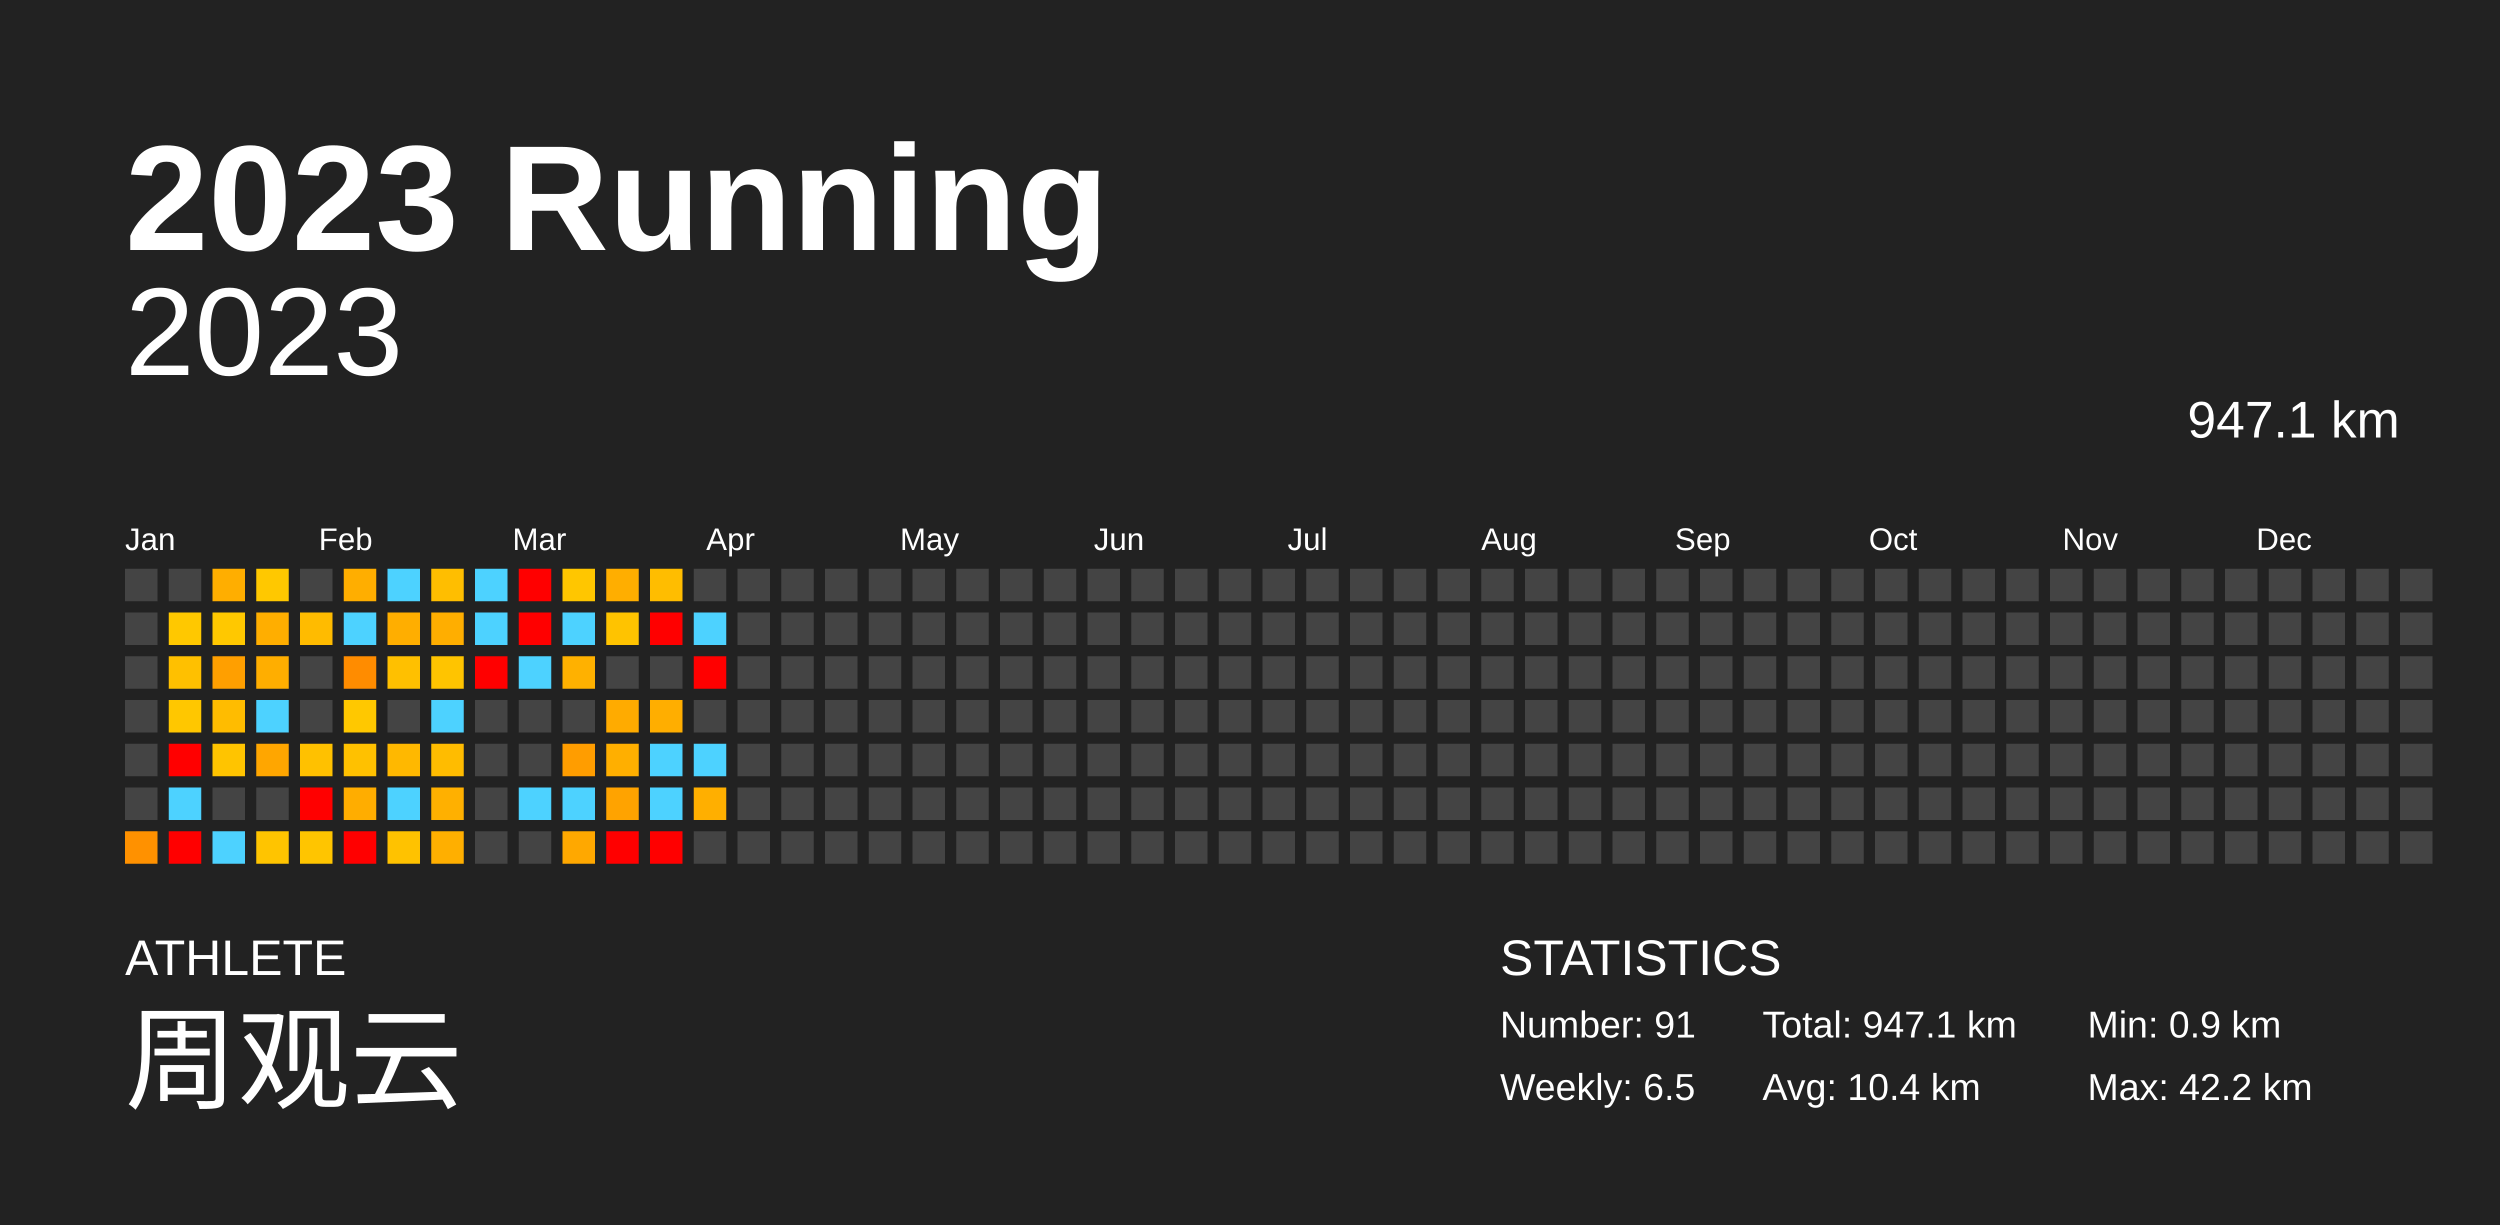
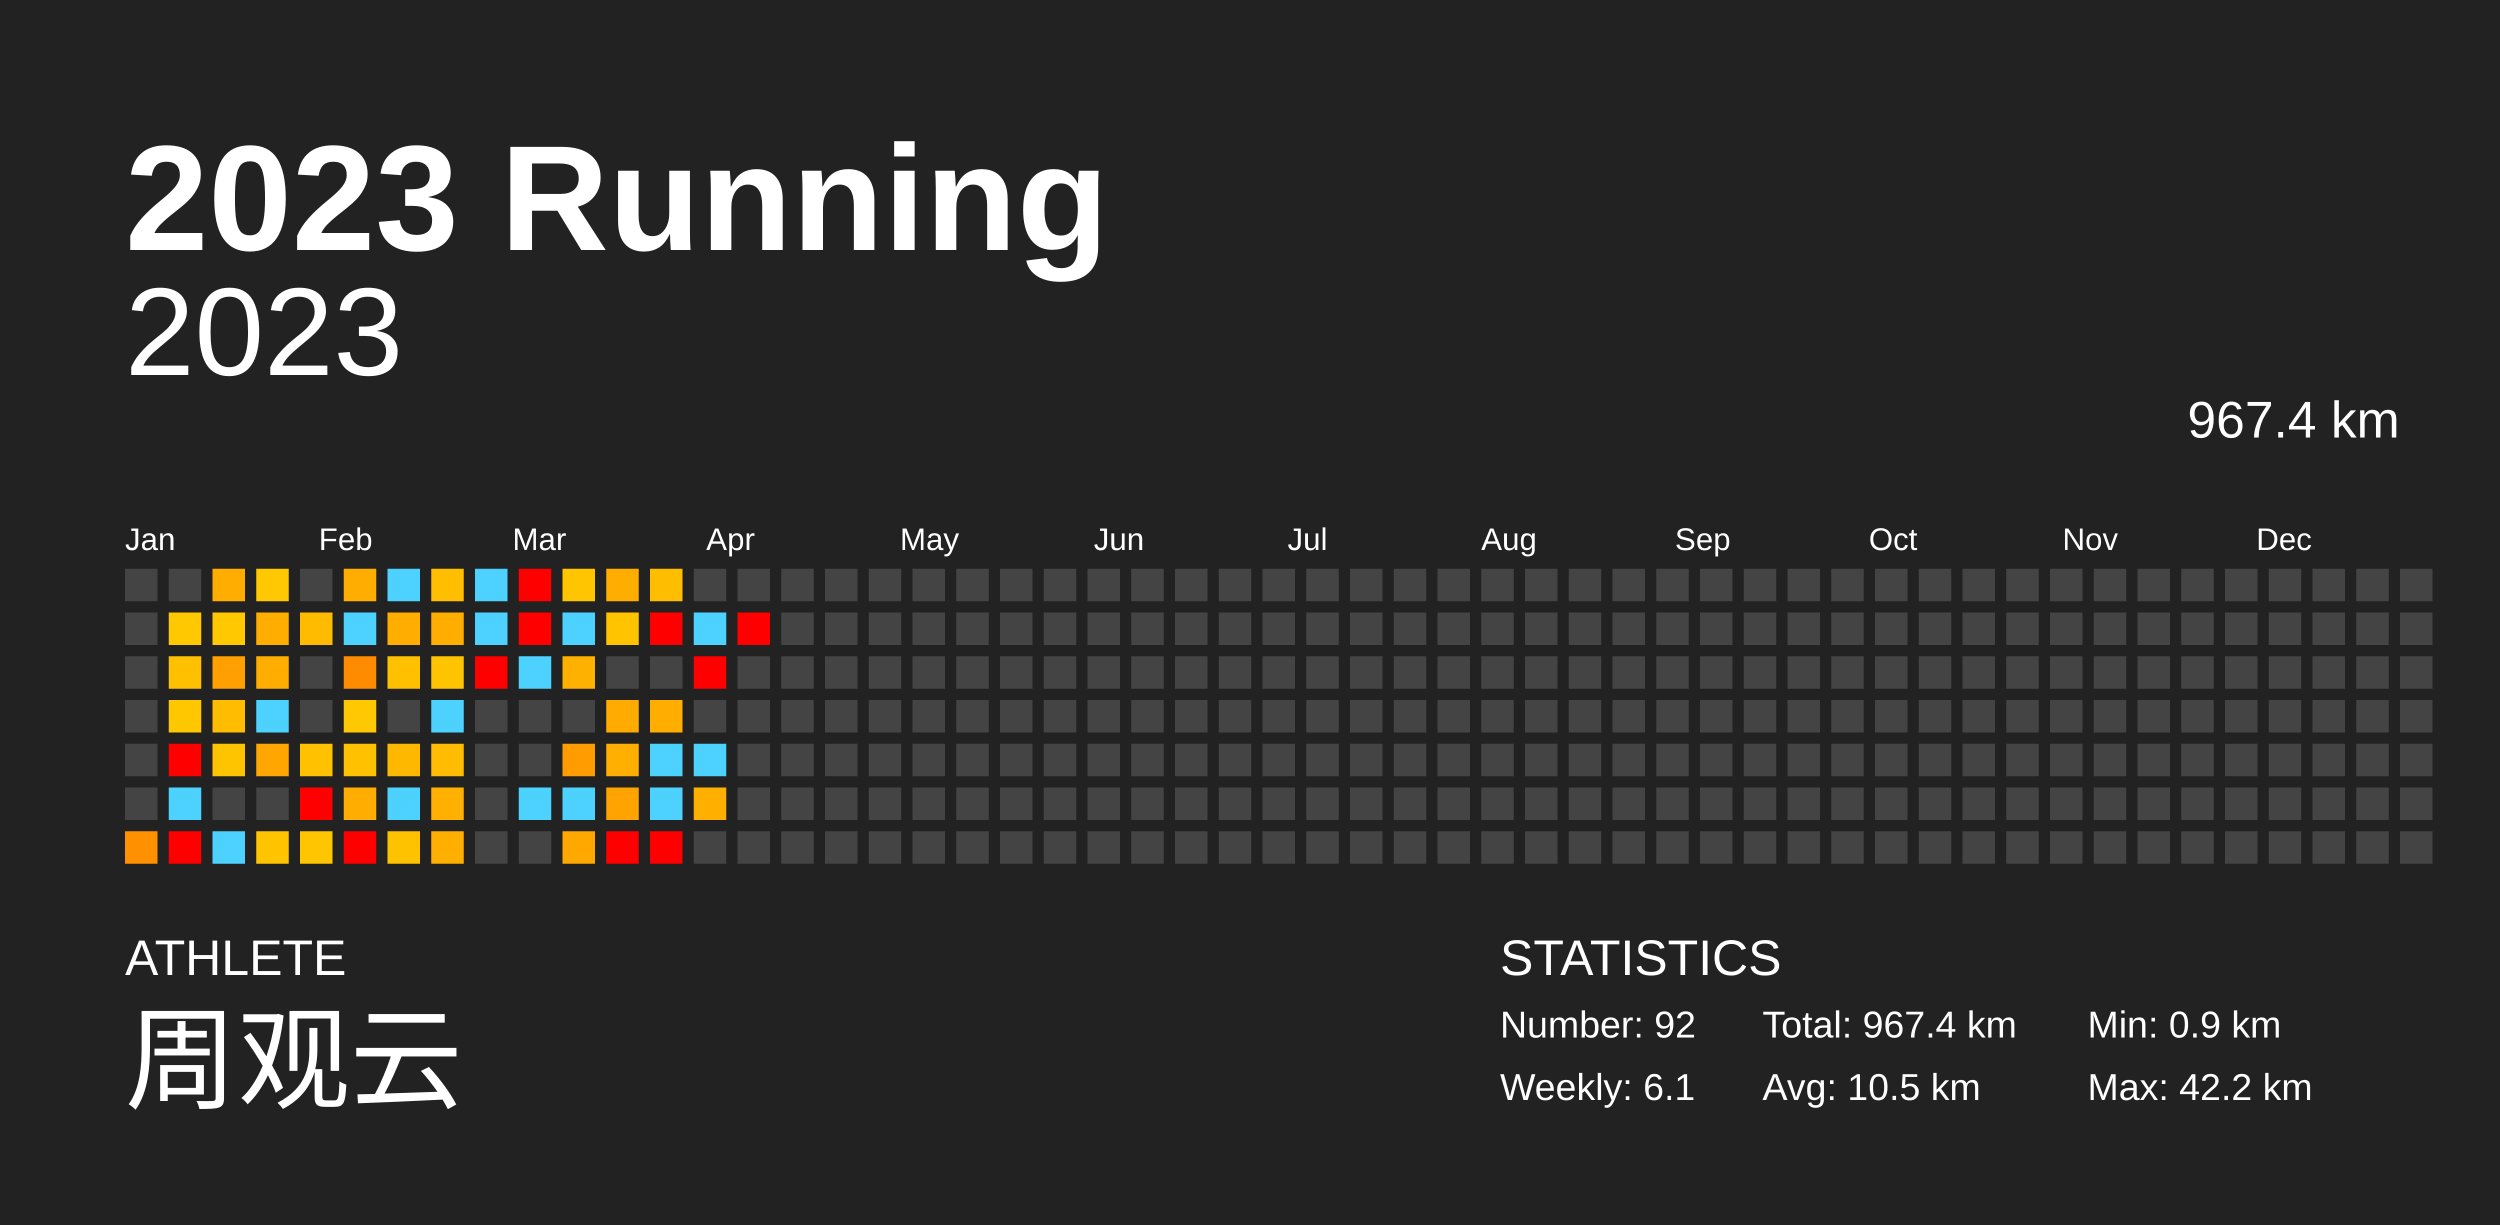
<svg xmlns="http://www.w3.org/2000/svg" baseProfile="full" height="98mm" version="1.1" viewBox="0,0,200,98" width="200mm">
  <defs />
  <rect fill="#222222" height="98" width="200" x="0" y="0" />
  <text fill="#FFFFFF" style="font-size:12px; font-family:Arial; font-weight:bold;" x="10" y="20">2023 Running</text>
  <text fill="#FFFFFF" style="font-size:4px; font-family:Arial" x="10" y="78">ATHLETE</text>
  <text fill="#FFFFFF" style="font-size:9px; font-family:Arial" x="10" y="88">周观云</text>
  <text fill="#FFFFFF" style="font-size:4px; font-family:Arial" x="120" y="78">STATISTICS</text>
-   <text fill="#FFFFFF" style="font-size:3px; font-family:Arial" x="120" y="83">Number: 91</text>
-   <text fill="#FFFFFF" style="font-size:3px; font-family:Arial" x="120" y="88">Weekly: 6.5</text>
-   <text fill="#FFFFFF" style="font-size:3px; font-family:Arial" x="141" y="83">Total: 947.1 km</text>
-   <text fill="#FFFFFF" style="font-size:3px; font-family:Arial" x="141" y="88">Avg: 10.4 km</text>
+   <text fill="#FFFFFF" style="font-size:3px; font-family:Arial" x="120" y="83">Number: 92</text>
+   <text fill="#FFFFFF" style="font-size:3px; font-family:Arial" x="120" y="88">Weekly: 6.1</text>
+   <text fill="#FFFFFF" style="font-size:3px; font-family:Arial" x="141" y="83">Total: 967.4 km</text>
+   <text fill="#FFFFFF" style="font-size:3px; font-family:Arial" x="141" y="88">Avg: 10.5 km</text>
  <text fill="#FFFFFF" style="font-size:3px; font-family:Arial" x="167" y="83">Min: 0.9 km</text>
  <text fill="#FFFFFF" style="font-size:3px; font-family:Arial" x="167" y="88">Max: 42.2 km</text>
  <text alignment-baseline="hanging" fill="#FFFFFF" style="font-size:10.0px; font-family:Arial;" x="10" y="30">2023</text>
-   <text alignment-baseline="hanging" fill="#FFFFFF" style="font-size:4.125px; font-family:Arial;" x="175" y="35">947.1 km</text>
+   <text alignment-baseline="hanging" fill="#FFFFFF" style="font-size:4.125px; font-family:Arial;" x="175" y="35">967.4 km</text>
  <text fill="#FFFFFF" style="font-size:2.5px; font-family:Arial" x="10.0" y="44">Jan</text>
  <text fill="#FFFFFF" style="font-size:2.5px; font-family:Arial" x="25.5" y="44">Feb</text>
  <text fill="#FFFFFF" style="font-size:2.5px; font-family:Arial" x="41.0" y="44">Mar</text>
  <text fill="#FFFFFF" style="font-size:2.5px; font-family:Arial" x="56.5" y="44">Apr</text>
  <text fill="#FFFFFF" style="font-size:2.5px; font-family:Arial" x="72.0" y="44">May</text>
  <text fill="#FFFFFF" style="font-size:2.5px; font-family:Arial" x="87.5" y="44">Jun</text>
  <text fill="#FFFFFF" style="font-size:2.5px; font-family:Arial" x="103.0" y="44">Jul</text>
  <text fill="#FFFFFF" style="font-size:2.5px; font-family:Arial" x="118.5" y="44">Aug</text>
  <text fill="#FFFFFF" style="font-size:2.5px; font-family:Arial" x="134.0" y="44">Sep</text>
  <text fill="#FFFFFF" style="font-size:2.5px; font-family:Arial" x="149.5" y="44">Oct</text>
  <text fill="#FFFFFF" style="font-size:2.5px; font-family:Arial" x="165.0" y="44">Nov</text>
  <text fill="#FFFFFF" style="font-size:2.5px; font-family:Arial" x="180.5" y="44">Dec</text>
  <rect fill="#444444" height="2.6" width="2.6" x="10.0" y="45.5" />
  <rect fill="#444444" height="2.6" width="2.6" x="10.0" y="49.0" />
  <rect fill="#444444" height="2.6" width="2.6" x="10.0" y="52.5" />
  <rect fill="#444444" height="2.6" width="2.6" x="10.0" y="56.0" />
  <rect fill="#444444" height="2.6" width="2.6" x="10.0" y="59.5" />
  <rect fill="#444444" height="2.6" width="2.6" x="10.0" y="63.0" />
  <rect fill="#ff9100" height="2.6" width="2.6" x="10.0" y="66.5" />
  <rect fill="#444444" height="2.6" width="2.6" x="13.5" y="45.5" />
  <rect fill="#ffc800" height="2.6" width="2.6" x="13.5" y="49.0" />
  <rect fill="#ffc000" height="2.6" width="2.6" x="13.5" y="52.5" />
  <rect fill="#ffc700" height="2.6" width="2.6" x="13.5" y="56.0" />
  <rect fill="red" height="2.6" width="2.6" x="13.5" y="59.5" />
  <rect fill="#4dd2ff" height="2.6" width="2.6" x="13.5" y="63.0" />
  <rect fill="red" height="2.6" width="2.6" x="13.5" y="66.5" />
  <rect fill="#ffae00" height="2.6" width="2.6" x="17.0" y="45.5" />
  <rect fill="#ffc800" height="2.6" width="2.6" x="17.0" y="49.0" />
  <rect fill="#ff9f00" height="2.6" width="2.6" x="17.0" y="52.5" />
  <rect fill="#ffbc00" height="2.6" width="2.6" x="17.0" y="56.0" />
  <rect fill="#ffc400" height="2.6" width="2.6" x="17.0" y="59.5" />
  <rect fill="#444444" height="2.6" width="2.6" x="17.0" y="63.0" />
  <rect fill="#4dd2ff" height="2.6" width="2.6" x="17.0" y="66.5" />
  <rect fill="#ffc800" height="2.6" width="2.6" x="20.5" y="45.5" />
  <rect fill="#ffae00" height="2.6" width="2.6" x="20.5" y="49.0" />
  <rect fill="#ffae00" height="2.6" width="2.6" x="20.5" y="52.5" />
  <rect fill="#4dd2ff" height="2.6" width="2.6" x="20.5" y="56.0" />
  <rect fill="#ffa600" height="2.6" width="2.6" x="20.5" y="59.5" />
  <rect fill="#444444" height="2.6" width="2.6" x="20.5" y="63.0" />
  <rect fill="#ffc400" height="2.6" width="2.6" x="20.5" y="66.5" />
  <rect fill="#444444" height="2.6" width="2.6" x="24.0" y="45.5" />
  <rect fill="#ffbb00" height="2.6" width="2.6" x="24.0" y="49.0" />
  <rect fill="#444444" height="2.6" width="2.6" x="24.0" y="52.5" />
  <rect fill="#444444" height="2.6" width="2.6" x="24.0" y="56.0" />
  <rect fill="#ffc100" height="2.6" width="2.6" x="24.0" y="59.5" />
  <rect fill="red" height="2.6" width="2.6" x="24.0" y="63.0" />
  <rect fill="#ffc500" height="2.6" width="2.6" x="24.0" y="66.5" />
  <rect fill="#ffae00" height="2.6" width="2.6" x="27.5" y="45.5" />
  <rect fill="#4dd2ff" height="2.6" width="2.6" x="27.5" y="49.0" />
  <rect fill="#ff8c00" height="2.6" width="2.6" x="27.5" y="52.5" />
  <rect fill="#ffc800" height="2.6" width="2.6" x="27.5" y="56.0" />
  <rect fill="#ffc100" height="2.6" width="2.6" x="27.5" y="59.5" />
  <rect fill="#ffad00" height="2.6" width="2.6" x="27.5" y="63.0" />
  <rect fill="red" height="2.6" width="2.6" x="27.5" y="66.5" />
  <rect fill="#4dd2ff" height="2.6" width="2.6" x="31.0" y="45.5" />
  <rect fill="#ffae00" height="2.6" width="2.6" x="31.0" y="49.0" />
  <rect fill="#ffc000" height="2.6" width="2.6" x="31.0" y="52.5" />
  <rect fill="#444444" height="2.6" width="2.6" x="31.0" y="56.0" />
  <rect fill="#ffb800" height="2.6" width="2.6" x="31.0" y="59.5" />
  <rect fill="#4dd2ff" height="2.6" width="2.6" x="31.0" y="63.0" />
  <rect fill="#ffc200" height="2.6" width="2.6" x="31.0" y="66.5" />
  <rect fill="#ffbe00" height="2.6" width="2.6" x="34.5" y="45.5" />
  <rect fill="#ffae00" height="2.6" width="2.6" x="34.5" y="49.0" />
  <rect fill="#ffc400" height="2.6" width="2.6" x="34.5" y="52.5" />
  <rect fill="#4dd2ff" height="2.6" width="2.6" x="34.5" y="56.0" />
  <rect fill="#ffbc00" height="2.6" width="2.6" x="34.5" y="59.5" />
  <rect fill="#ffb000" height="2.6" width="2.6" x="34.5" y="63.0" />
  <rect fill="#ffaf00" height="2.6" width="2.6" x="34.5" y="66.5" />
  <rect fill="#4dd2ff" height="2.6" width="2.6" x="38.0" y="45.5" />
  <rect fill="#4dd2ff" height="2.6" width="2.6" x="38.0" y="49.0" />
  <rect fill="red" height="2.6" width="2.6" x="38.0" y="52.5" />
  <rect fill="#444444" height="2.6" width="2.6" x="38.0" y="56.0" />
  <rect fill="#444444" height="2.6" width="2.6" x="38.0" y="59.5" />
  <rect fill="#444444" height="2.6" width="2.6" x="38.0" y="63.0" />
  <rect fill="#444444" height="2.6" width="2.6" x="38.0" y="66.5" />
  <rect fill="red" height="2.6" width="2.6" x="41.5" y="45.5" />
  <rect fill="red" height="2.6" width="2.6" x="41.5" y="49.0" />
  <rect fill="#4dd2ff" height="2.6" width="2.6" x="41.5" y="52.5" />
  <rect fill="#444444" height="2.6" width="2.6" x="41.5" y="56.0" />
  <rect fill="#444444" height="2.6" width="2.6" x="41.5" y="59.5" />
  <rect fill="#4dd2ff" height="2.6" width="2.6" x="41.5" y="63.0" />
  <rect fill="#444444" height="2.6" width="2.6" x="41.5" y="66.5" />
  <rect fill="#ffc600" height="2.6" width="2.6" x="45.0" y="45.5" />
  <rect fill="#4dd2ff" height="2.6" width="2.6" x="45.0" y="49.0" />
  <rect fill="#ffb100" height="2.6" width="2.6" x="45.0" y="52.5" />
  <rect fill="#444444" height="2.6" width="2.6" x="45.0" y="56.0" />
  <rect fill="#ff9d00" height="2.6" width="2.6" x="45.0" y="59.5" />
  <rect fill="#4dd2ff" height="2.6" width="2.6" x="45.0" y="63.0" />
  <rect fill="#ffa800" height="2.6" width="2.6" x="45.0" y="66.5" />
  <rect fill="#ffae00" height="2.6" width="2.6" x="48.5" y="45.5" />
  <rect fill="#ffc300" height="2.6" width="2.6" x="48.5" y="49.0" />
  <rect fill="#444444" height="2.6" width="2.6" x="48.5" y="52.5" />
  <rect fill="#ffab00" height="2.6" width="2.6" x="48.5" y="56.0" />
  <rect fill="#ffaf00" height="2.6" width="2.6" x="48.5" y="59.5" />
  <rect fill="#ffa300" height="2.6" width="2.6" x="48.5" y="63.0" />
  <rect fill="red" height="2.6" width="2.6" x="48.5" y="66.5" />
  <rect fill="#ffbd00" height="2.6" width="2.6" x="52.0" y="45.5" />
  <rect fill="red" height="2.6" width="2.6" x="52.0" y="49.0" />
  <rect fill="#444444" height="2.6" width="2.6" x="52.0" y="52.5" />
  <rect fill="#ffae00" height="2.6" width="2.6" x="52.0" y="56.0" />
  <rect fill="#4dd2ff" height="2.6" width="2.6" x="52.0" y="59.5" />
  <rect fill="#4dd2ff" height="2.6" width="2.6" x="52.0" y="63.0" />
  <rect fill="red" height="2.6" width="2.6" x="52.0" y="66.5" />
  <rect fill="#444444" height="2.6" width="2.6" x="55.5" y="45.5" />
  <rect fill="#4dd2ff" height="2.6" width="2.6" x="55.5" y="49.0" />
  <rect fill="red" height="2.6" width="2.6" x="55.5" y="52.5" />
  <rect fill="#444444" height="2.6" width="2.6" x="55.5" y="56.0" />
  <rect fill="#4dd2ff" height="2.6" width="2.6" x="55.5" y="59.5" />
  <rect fill="#ffaf00" height="2.6" width="2.6" x="55.5" y="63.0" />
  <rect fill="#444444" height="2.6" width="2.6" x="55.5" y="66.5" />
  <rect fill="#444444" height="2.6" width="2.6" x="59.0" y="45.5" />
-   <rect fill="#444444" height="2.6" width="2.6" x="59.0" y="49.0" />
+   <rect fill="red" height="2.6" width="2.6" x="59.0" y="49.0" />
  <rect fill="#444444" height="2.6" width="2.6" x="59.0" y="52.5" />
  <rect fill="#444444" height="2.6" width="2.6" x="59.0" y="56.0" />
  <rect fill="#444444" height="2.6" width="2.6" x="59.0" y="59.5" />
  <rect fill="#444444" height="2.6" width="2.6" x="59.0" y="63.0" />
  <rect fill="#444444" height="2.6" width="2.6" x="59.0" y="66.5" />
  <rect fill="#444444" height="2.6" width="2.6" x="62.5" y="45.5" />
  <rect fill="#444444" height="2.6" width="2.6" x="62.5" y="49.0" />
  <rect fill="#444444" height="2.6" width="2.6" x="62.5" y="52.5" />
  <rect fill="#444444" height="2.6" width="2.6" x="62.5" y="56.0" />
  <rect fill="#444444" height="2.6" width="2.6" x="62.5" y="59.5" />
  <rect fill="#444444" height="2.6" width="2.6" x="62.5" y="63.0" />
  <rect fill="#444444" height="2.6" width="2.6" x="62.5" y="66.5" />
  <rect fill="#444444" height="2.6" width="2.6" x="66.0" y="45.5" />
  <rect fill="#444444" height="2.6" width="2.6" x="66.0" y="49.0" />
  <rect fill="#444444" height="2.6" width="2.6" x="66.0" y="52.5" />
  <rect fill="#444444" height="2.6" width="2.6" x="66.0" y="56.0" />
  <rect fill="#444444" height="2.6" width="2.6" x="66.0" y="59.5" />
  <rect fill="#444444" height="2.6" width="2.6" x="66.0" y="63.0" />
  <rect fill="#444444" height="2.6" width="2.6" x="66.0" y="66.5" />
  <rect fill="#444444" height="2.6" width="2.6" x="69.5" y="45.5" />
  <rect fill="#444444" height="2.6" width="2.6" x="69.5" y="49.0" />
  <rect fill="#444444" height="2.6" width="2.6" x="69.5" y="52.5" />
  <rect fill="#444444" height="2.6" width="2.6" x="69.5" y="56.0" />
  <rect fill="#444444" height="2.6" width="2.6" x="69.5" y="59.5" />
  <rect fill="#444444" height="2.6" width="2.6" x="69.5" y="63.0" />
  <rect fill="#444444" height="2.6" width="2.6" x="69.5" y="66.5" />
  <rect fill="#444444" height="2.6" width="2.6" x="73.0" y="45.5" />
  <rect fill="#444444" height="2.6" width="2.6" x="73.0" y="49.0" />
  <rect fill="#444444" height="2.6" width="2.6" x="73.0" y="52.5" />
  <rect fill="#444444" height="2.6" width="2.6" x="73.0" y="56.0" />
  <rect fill="#444444" height="2.6" width="2.6" x="73.0" y="59.5" />
  <rect fill="#444444" height="2.6" width="2.6" x="73.0" y="63.0" />
  <rect fill="#444444" height="2.6" width="2.6" x="73.0" y="66.5" />
  <rect fill="#444444" height="2.6" width="2.6" x="76.5" y="45.5" />
  <rect fill="#444444" height="2.6" width="2.6" x="76.5" y="49.0" />
  <rect fill="#444444" height="2.6" width="2.6" x="76.5" y="52.5" />
  <rect fill="#444444" height="2.6" width="2.6" x="76.5" y="56.0" />
  <rect fill="#444444" height="2.6" width="2.6" x="76.5" y="59.5" />
  <rect fill="#444444" height="2.6" width="2.6" x="76.5" y="63.0" />
  <rect fill="#444444" height="2.6" width="2.6" x="76.5" y="66.5" />
  <rect fill="#444444" height="2.6" width="2.6" x="80.0" y="45.5" />
  <rect fill="#444444" height="2.6" width="2.6" x="80.0" y="49.0" />
  <rect fill="#444444" height="2.6" width="2.6" x="80.0" y="52.5" />
  <rect fill="#444444" height="2.6" width="2.6" x="80.0" y="56.0" />
  <rect fill="#444444" height="2.6" width="2.6" x="80.0" y="59.5" />
  <rect fill="#444444" height="2.6" width="2.6" x="80.0" y="63.0" />
  <rect fill="#444444" height="2.6" width="2.6" x="80.0" y="66.5" />
  <rect fill="#444444" height="2.6" width="2.6" x="83.5" y="45.5" />
  <rect fill="#444444" height="2.6" width="2.6" x="83.5" y="49.0" />
  <rect fill="#444444" height="2.6" width="2.6" x="83.5" y="52.5" />
  <rect fill="#444444" height="2.6" width="2.6" x="83.5" y="56.0" />
  <rect fill="#444444" height="2.6" width="2.6" x="83.5" y="59.5" />
  <rect fill="#444444" height="2.6" width="2.6" x="83.5" y="63.0" />
  <rect fill="#444444" height="2.6" width="2.6" x="83.5" y="66.5" />
  <rect fill="#444444" height="2.6" width="2.6" x="87.0" y="45.5" />
  <rect fill="#444444" height="2.6" width="2.6" x="87.0" y="49.0" />
  <rect fill="#444444" height="2.6" width="2.6" x="87.0" y="52.5" />
  <rect fill="#444444" height="2.6" width="2.6" x="87.0" y="56.0" />
  <rect fill="#444444" height="2.6" width="2.6" x="87.0" y="59.5" />
  <rect fill="#444444" height="2.6" width="2.6" x="87.0" y="63.0" />
  <rect fill="#444444" height="2.6" width="2.6" x="87.0" y="66.5" />
  <rect fill="#444444" height="2.6" width="2.6" x="90.5" y="45.5" />
  <rect fill="#444444" height="2.6" width="2.6" x="90.5" y="49.0" />
  <rect fill="#444444" height="2.6" width="2.6" x="90.5" y="52.5" />
  <rect fill="#444444" height="2.6" width="2.6" x="90.5" y="56.0" />
  <rect fill="#444444" height="2.6" width="2.6" x="90.5" y="59.5" />
  <rect fill="#444444" height="2.6" width="2.6" x="90.5" y="63.0" />
  <rect fill="#444444" height="2.6" width="2.6" x="90.5" y="66.5" />
  <rect fill="#444444" height="2.6" width="2.6" x="94.0" y="45.5" />
  <rect fill="#444444" height="2.6" width="2.6" x="94.0" y="49.0" />
  <rect fill="#444444" height="2.6" width="2.6" x="94.0" y="52.5" />
  <rect fill="#444444" height="2.6" width="2.6" x="94.0" y="56.0" />
  <rect fill="#444444" height="2.6" width="2.6" x="94.0" y="59.5" />
  <rect fill="#444444" height="2.6" width="2.6" x="94.0" y="63.0" />
  <rect fill="#444444" height="2.6" width="2.6" x="94.0" y="66.5" />
  <rect fill="#444444" height="2.6" width="2.6" x="97.5" y="45.5" />
  <rect fill="#444444" height="2.6" width="2.6" x="97.5" y="49.0" />
  <rect fill="#444444" height="2.6" width="2.6" x="97.5" y="52.5" />
  <rect fill="#444444" height="2.6" width="2.6" x="97.5" y="56.0" />
  <rect fill="#444444" height="2.6" width="2.6" x="97.5" y="59.5" />
  <rect fill="#444444" height="2.6" width="2.6" x="97.5" y="63.0" />
  <rect fill="#444444" height="2.6" width="2.6" x="97.5" y="66.5" />
  <rect fill="#444444" height="2.6" width="2.6" x="101.0" y="45.5" />
  <rect fill="#444444" height="2.6" width="2.6" x="101.0" y="49.0" />
  <rect fill="#444444" height="2.6" width="2.6" x="101.0" y="52.5" />
  <rect fill="#444444" height="2.6" width="2.6" x="101.0" y="56.0" />
  <rect fill="#444444" height="2.6" width="2.6" x="101.0" y="59.5" />
  <rect fill="#444444" height="2.6" width="2.6" x="101.0" y="63.0" />
  <rect fill="#444444" height="2.6" width="2.6" x="101.0" y="66.5" />
  <rect fill="#444444" height="2.6" width="2.6" x="104.5" y="45.5" />
  <rect fill="#444444" height="2.6" width="2.6" x="104.5" y="49.0" />
  <rect fill="#444444" height="2.6" width="2.6" x="104.5" y="52.5" />
  <rect fill="#444444" height="2.6" width="2.6" x="104.5" y="56.0" />
  <rect fill="#444444" height="2.6" width="2.6" x="104.5" y="59.5" />
  <rect fill="#444444" height="2.6" width="2.6" x="104.5" y="63.0" />
  <rect fill="#444444" height="2.6" width="2.6" x="104.5" y="66.5" />
  <rect fill="#444444" height="2.6" width="2.6" x="108.0" y="45.5" />
  <rect fill="#444444" height="2.6" width="2.6" x="108.0" y="49.0" />
  <rect fill="#444444" height="2.6" width="2.6" x="108.0" y="52.5" />
  <rect fill="#444444" height="2.6" width="2.6" x="108.0" y="56.0" />
  <rect fill="#444444" height="2.6" width="2.6" x="108.0" y="59.5" />
  <rect fill="#444444" height="2.6" width="2.6" x="108.0" y="63.0" />
  <rect fill="#444444" height="2.6" width="2.6" x="108.0" y="66.5" />
  <rect fill="#444444" height="2.6" width="2.6" x="111.5" y="45.5" />
  <rect fill="#444444" height="2.6" width="2.6" x="111.5" y="49.0" />
  <rect fill="#444444" height="2.6" width="2.6" x="111.5" y="52.5" />
  <rect fill="#444444" height="2.6" width="2.6" x="111.5" y="56.0" />
  <rect fill="#444444" height="2.6" width="2.6" x="111.5" y="59.5" />
  <rect fill="#444444" height="2.6" width="2.6" x="111.5" y="63.0" />
  <rect fill="#444444" height="2.6" width="2.6" x="111.5" y="66.5" />
  <rect fill="#444444" height="2.6" width="2.6" x="115.0" y="45.5" />
  <rect fill="#444444" height="2.6" width="2.6" x="115.0" y="49.0" />
  <rect fill="#444444" height="2.6" width="2.6" x="115.0" y="52.5" />
  <rect fill="#444444" height="2.6" width="2.6" x="115.0" y="56.0" />
  <rect fill="#444444" height="2.6" width="2.6" x="115.0" y="59.5" />
  <rect fill="#444444" height="2.6" width="2.6" x="115.0" y="63.0" />
  <rect fill="#444444" height="2.6" width="2.6" x="115.0" y="66.5" />
  <rect fill="#444444" height="2.6" width="2.6" x="118.5" y="45.5" />
  <rect fill="#444444" height="2.6" width="2.6" x="118.5" y="49.0" />
  <rect fill="#444444" height="2.6" width="2.6" x="118.5" y="52.5" />
  <rect fill="#444444" height="2.6" width="2.6" x="118.5" y="56.0" />
  <rect fill="#444444" height="2.6" width="2.6" x="118.5" y="59.5" />
  <rect fill="#444444" height="2.6" width="2.6" x="118.5" y="63.0" />
  <rect fill="#444444" height="2.6" width="2.6" x="118.5" y="66.5" />
  <rect fill="#444444" height="2.6" width="2.6" x="122.0" y="45.5" />
  <rect fill="#444444" height="2.6" width="2.6" x="122.0" y="49.0" />
  <rect fill="#444444" height="2.6" width="2.6" x="122.0" y="52.5" />
  <rect fill="#444444" height="2.6" width="2.6" x="122.0" y="56.0" />
  <rect fill="#444444" height="2.6" width="2.6" x="122.0" y="59.5" />
  <rect fill="#444444" height="2.6" width="2.6" x="122.0" y="63.0" />
  <rect fill="#444444" height="2.6" width="2.6" x="122.0" y="66.5" />
  <rect fill="#444444" height="2.6" width="2.6" x="125.5" y="45.5" />
  <rect fill="#444444" height="2.6" width="2.6" x="125.5" y="49.0" />
  <rect fill="#444444" height="2.6" width="2.6" x="125.5" y="52.5" />
  <rect fill="#444444" height="2.6" width="2.6" x="125.5" y="56.0" />
  <rect fill="#444444" height="2.6" width="2.6" x="125.5" y="59.5" />
  <rect fill="#444444" height="2.6" width="2.6" x="125.5" y="63.0" />
  <rect fill="#444444" height="2.6" width="2.6" x="125.5" y="66.5" />
  <rect fill="#444444" height="2.6" width="2.6" x="129.0" y="45.5" />
  <rect fill="#444444" height="2.6" width="2.6" x="129.0" y="49.0" />
  <rect fill="#444444" height="2.6" width="2.6" x="129.0" y="52.5" />
  <rect fill="#444444" height="2.6" width="2.6" x="129.0" y="56.0" />
  <rect fill="#444444" height="2.6" width="2.6" x="129.0" y="59.5" />
  <rect fill="#444444" height="2.6" width="2.6" x="129.0" y="63.0" />
  <rect fill="#444444" height="2.6" width="2.6" x="129.0" y="66.5" />
  <rect fill="#444444" height="2.6" width="2.6" x="132.5" y="45.5" />
  <rect fill="#444444" height="2.6" width="2.6" x="132.5" y="49.0" />
  <rect fill="#444444" height="2.6" width="2.6" x="132.5" y="52.5" />
  <rect fill="#444444" height="2.6" width="2.6" x="132.5" y="56.0" />
  <rect fill="#444444" height="2.6" width="2.6" x="132.5" y="59.5" />
  <rect fill="#444444" height="2.6" width="2.6" x="132.5" y="63.0" />
  <rect fill="#444444" height="2.6" width="2.6" x="132.5" y="66.5" />
  <rect fill="#444444" height="2.6" width="2.6" x="136.0" y="45.5" />
  <rect fill="#444444" height="2.6" width="2.6" x="136.0" y="49.0" />
  <rect fill="#444444" height="2.6" width="2.6" x="136.0" y="52.5" />
  <rect fill="#444444" height="2.6" width="2.6" x="136.0" y="56.0" />
  <rect fill="#444444" height="2.6" width="2.6" x="136.0" y="59.5" />
  <rect fill="#444444" height="2.6" width="2.6" x="136.0" y="63.0" />
  <rect fill="#444444" height="2.6" width="2.6" x="136.0" y="66.5" />
  <rect fill="#444444" height="2.6" width="2.6" x="139.5" y="45.5" />
  <rect fill="#444444" height="2.6" width="2.6" x="139.5" y="49.0" />
  <rect fill="#444444" height="2.6" width="2.6" x="139.5" y="52.5" />
  <rect fill="#444444" height="2.6" width="2.6" x="139.5" y="56.0" />
  <rect fill="#444444" height="2.6" width="2.6" x="139.5" y="59.5" />
  <rect fill="#444444" height="2.6" width="2.6" x="139.5" y="63.0" />
  <rect fill="#444444" height="2.6" width="2.6" x="139.5" y="66.5" />
  <rect fill="#444444" height="2.6" width="2.6" x="143.0" y="45.5" />
  <rect fill="#444444" height="2.6" width="2.6" x="143.0" y="49.0" />
  <rect fill="#444444" height="2.6" width="2.6" x="143.0" y="52.5" />
  <rect fill="#444444" height="2.6" width="2.6" x="143.0" y="56.0" />
  <rect fill="#444444" height="2.6" width="2.6" x="143.0" y="59.5" />
  <rect fill="#444444" height="2.6" width="2.6" x="143.0" y="63.0" />
  <rect fill="#444444" height="2.6" width="2.6" x="143.0" y="66.5" />
  <rect fill="#444444" height="2.6" width="2.6" x="146.5" y="45.5" />
  <rect fill="#444444" height="2.6" width="2.6" x="146.5" y="49.0" />
  <rect fill="#444444" height="2.6" width="2.6" x="146.5" y="52.5" />
  <rect fill="#444444" height="2.6" width="2.6" x="146.5" y="56.0" />
  <rect fill="#444444" height="2.6" width="2.6" x="146.5" y="59.5" />
  <rect fill="#444444" height="2.6" width="2.6" x="146.5" y="63.0" />
  <rect fill="#444444" height="2.6" width="2.6" x="146.5" y="66.5" />
  <rect fill="#444444" height="2.6" width="2.6" x="150.0" y="45.5" />
  <rect fill="#444444" height="2.6" width="2.6" x="150.0" y="49.0" />
  <rect fill="#444444" height="2.6" width="2.6" x="150.0" y="52.5" />
  <rect fill="#444444" height="2.6" width="2.6" x="150.0" y="56.0" />
  <rect fill="#444444" height="2.6" width="2.6" x="150.0" y="59.5" />
  <rect fill="#444444" height="2.6" width="2.6" x="150.0" y="63.0" />
  <rect fill="#444444" height="2.6" width="2.6" x="150.0" y="66.5" />
  <rect fill="#444444" height="2.6" width="2.6" x="153.5" y="45.5" />
  <rect fill="#444444" height="2.6" width="2.6" x="153.5" y="49.0" />
  <rect fill="#444444" height="2.6" width="2.6" x="153.5" y="52.5" />
  <rect fill="#444444" height="2.6" width="2.6" x="153.5" y="56.0" />
  <rect fill="#444444" height="2.6" width="2.6" x="153.5" y="59.5" />
  <rect fill="#444444" height="2.6" width="2.6" x="153.5" y="63.0" />
  <rect fill="#444444" height="2.6" width="2.6" x="153.5" y="66.5" />
  <rect fill="#444444" height="2.6" width="2.6" x="157.0" y="45.5" />
  <rect fill="#444444" height="2.6" width="2.6" x="157.0" y="49.0" />
  <rect fill="#444444" height="2.6" width="2.6" x="157.0" y="52.5" />
  <rect fill="#444444" height="2.6" width="2.6" x="157.0" y="56.0" />
  <rect fill="#444444" height="2.6" width="2.6" x="157.0" y="59.5" />
  <rect fill="#444444" height="2.6" width="2.6" x="157.0" y="63.0" />
  <rect fill="#444444" height="2.6" width="2.6" x="157.0" y="66.5" />
  <rect fill="#444444" height="2.6" width="2.6" x="160.5" y="45.5" />
  <rect fill="#444444" height="2.6" width="2.6" x="160.5" y="49.0" />
  <rect fill="#444444" height="2.6" width="2.6" x="160.5" y="52.5" />
  <rect fill="#444444" height="2.6" width="2.6" x="160.5" y="56.0" />
  <rect fill="#444444" height="2.6" width="2.6" x="160.5" y="59.5" />
  <rect fill="#444444" height="2.6" width="2.6" x="160.5" y="63.0" />
  <rect fill="#444444" height="2.6" width="2.6" x="160.5" y="66.5" />
  <rect fill="#444444" height="2.6" width="2.6" x="164.0" y="45.5" />
  <rect fill="#444444" height="2.6" width="2.6" x="164.0" y="49.0" />
  <rect fill="#444444" height="2.6" width="2.6" x="164.0" y="52.5" />
  <rect fill="#444444" height="2.6" width="2.6" x="164.0" y="56.0" />
  <rect fill="#444444" height="2.6" width="2.6" x="164.0" y="59.5" />
  <rect fill="#444444" height="2.6" width="2.6" x="164.0" y="63.0" />
  <rect fill="#444444" height="2.6" width="2.6" x="164.0" y="66.5" />
  <rect fill="#444444" height="2.6" width="2.6" x="167.5" y="45.5" />
  <rect fill="#444444" height="2.6" width="2.6" x="167.5" y="49.0" />
  <rect fill="#444444" height="2.6" width="2.6" x="167.5" y="52.5" />
  <rect fill="#444444" height="2.6" width="2.6" x="167.5" y="56.0" />
  <rect fill="#444444" height="2.6" width="2.6" x="167.5" y="59.5" />
  <rect fill="#444444" height="2.6" width="2.6" x="167.5" y="63.0" />
  <rect fill="#444444" height="2.6" width="2.6" x="167.5" y="66.5" />
  <rect fill="#444444" height="2.6" width="2.6" x="171.0" y="45.5" />
  <rect fill="#444444" height="2.6" width="2.6" x="171.0" y="49.0" />
  <rect fill="#444444" height="2.6" width="2.6" x="171.0" y="52.5" />
  <rect fill="#444444" height="2.6" width="2.6" x="171.0" y="56.0" />
  <rect fill="#444444" height="2.6" width="2.6" x="171.0" y="59.5" />
  <rect fill="#444444" height="2.6" width="2.6" x="171.0" y="63.0" />
  <rect fill="#444444" height="2.6" width="2.6" x="171.0" y="66.5" />
  <rect fill="#444444" height="2.6" width="2.6" x="174.5" y="45.5" />
  <rect fill="#444444" height="2.6" width="2.6" x="174.5" y="49.0" />
  <rect fill="#444444" height="2.6" width="2.6" x="174.5" y="52.5" />
  <rect fill="#444444" height="2.6" width="2.6" x="174.5" y="56.0" />
  <rect fill="#444444" height="2.6" width="2.6" x="174.5" y="59.5" />
  <rect fill="#444444" height="2.6" width="2.6" x="174.5" y="63.0" />
  <rect fill="#444444" height="2.6" width="2.6" x="174.5" y="66.5" />
  <rect fill="#444444" height="2.6" width="2.6" x="178.0" y="45.5" />
  <rect fill="#444444" height="2.6" width="2.6" x="178.0" y="49.0" />
  <rect fill="#444444" height="2.6" width="2.6" x="178.0" y="52.5" />
  <rect fill="#444444" height="2.6" width="2.6" x="178.0" y="56.0" />
  <rect fill="#444444" height="2.6" width="2.6" x="178.0" y="59.5" />
  <rect fill="#444444" height="2.6" width="2.6" x="178.0" y="63.0" />
  <rect fill="#444444" height="2.6" width="2.6" x="178.0" y="66.5" />
  <rect fill="#444444" height="2.6" width="2.6" x="181.5" y="45.5" />
  <rect fill="#444444" height="2.6" width="2.6" x="181.5" y="49.0" />
  <rect fill="#444444" height="2.6" width="2.6" x="181.5" y="52.5" />
  <rect fill="#444444" height="2.6" width="2.6" x="181.5" y="56.0" />
  <rect fill="#444444" height="2.6" width="2.6" x="181.5" y="59.5" />
  <rect fill="#444444" height="2.6" width="2.6" x="181.5" y="63.0" />
  <rect fill="#444444" height="2.6" width="2.6" x="181.5" y="66.5" />
  <rect fill="#444444" height="2.6" width="2.6" x="185.0" y="45.5" />
  <rect fill="#444444" height="2.6" width="2.6" x="185.0" y="49.0" />
  <rect fill="#444444" height="2.6" width="2.6" x="185.0" y="52.5" />
  <rect fill="#444444" height="2.6" width="2.6" x="185.0" y="56.0" />
  <rect fill="#444444" height="2.6" width="2.6" x="185.0" y="59.5" />
  <rect fill="#444444" height="2.6" width="2.6" x="185.0" y="63.0" />
  <rect fill="#444444" height="2.6" width="2.6" x="185.0" y="66.5" />
  <rect fill="#444444" height="2.6" width="2.6" x="188.5" y="45.5" />
  <rect fill="#444444" height="2.6" width="2.6" x="188.5" y="49.0" />
  <rect fill="#444444" height="2.6" width="2.6" x="188.5" y="52.5" />
  <rect fill="#444444" height="2.6" width="2.6" x="188.5" y="56.0" />
  <rect fill="#444444" height="2.6" width="2.6" x="188.5" y="59.5" />
  <rect fill="#444444" height="2.6" width="2.6" x="188.5" y="63.0" />
  <rect fill="#444444" height="2.6" width="2.6" x="188.5" y="66.5" />
  <rect fill="#444444" height="2.6" width="2.6" x="192.0" y="45.5" />
  <rect fill="#444444" height="2.6" width="2.6" x="192.0" y="49.0" />
  <rect fill="#444444" height="2.6" width="2.6" x="192.0" y="52.5" />
  <rect fill="#444444" height="2.6" width="2.6" x="192.0" y="56.0" />
  <rect fill="#444444" height="2.6" width="2.6" x="192.0" y="59.5" />
  <rect fill="#444444" height="2.6" width="2.6" x="192.0" y="63.0" />
  <rect fill="#444444" height="2.6" width="2.6" x="192.0" y="66.5" />
</svg>
